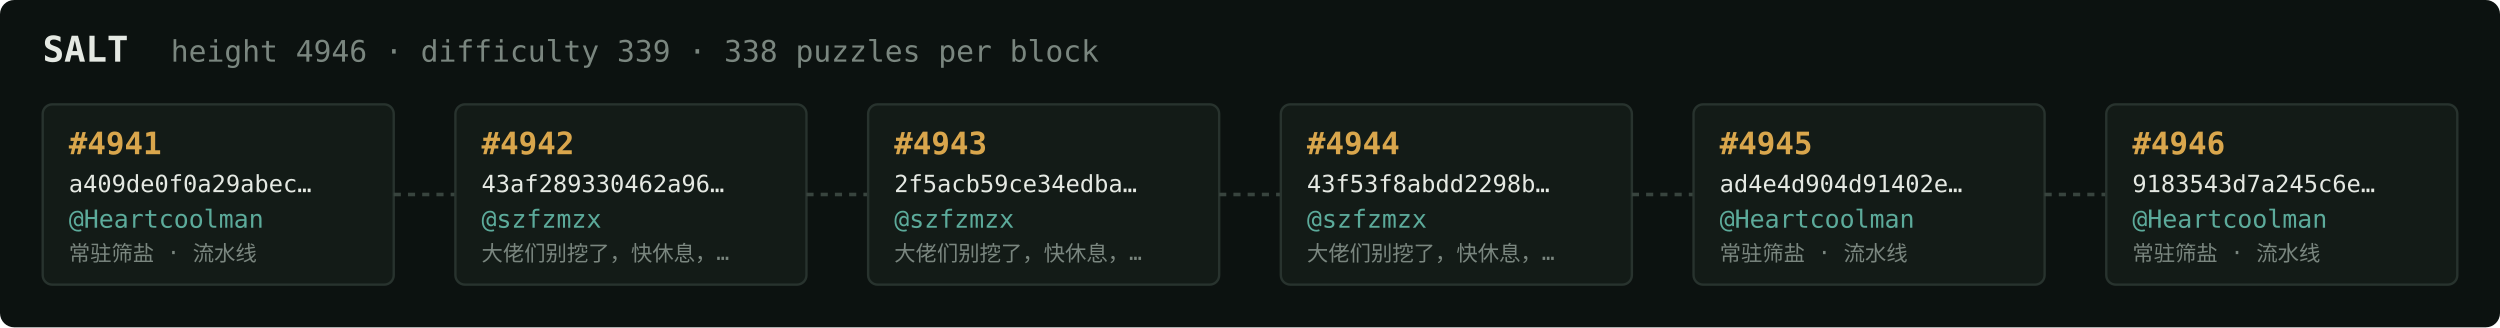
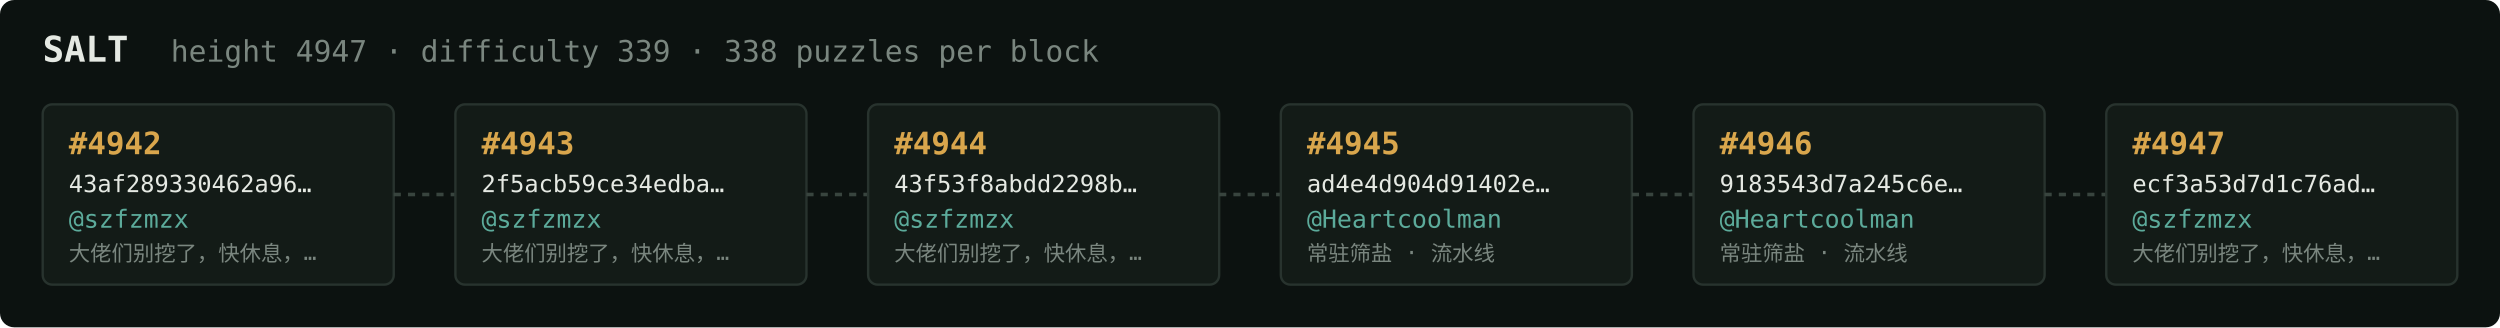
<svg xmlns="http://www.w3.org/2000/svg" width="1054" height="138" viewBox="0 0 1054 138" font-family="ui-monospace,SFMono-Regular,Menlo,monospace">
  <rect fill="#0c1210" width="1054" height="138" rx="6" />
  <text x="18" y="26" fill="#e5e9e3" font-size="15" font-weight="700">SALT</text>
-   <text x="72" y="26" fill="#7a867f" font-size="12.5">height 4946 · difficulty 339 · 338 puzzles per block</text>
+   <text x="72" y="26" fill="#7a867f" font-size="12.5">height 4947 · difficulty 339 · 338 puzzles per block</text>
  <rect x="18" y="44" width="148" height="76" rx="4" fill="#131b17" stroke="#28332e" stroke-width="1" />
-   <text x="29" y="65" fill="#d9a64c" font-size="13" font-weight="700">#4941</text>
-   <text x="29" y="81" fill="#e5e9e3" font-size="10">a409de0f0a29abec…</text>
-   <text x="29" y="96" fill="#5cab9b" font-size="10.5">@Heartcoolman</text>
-   <text x="29" y="110" fill="#7a867f" font-size="9">常驻筛盐 · 流水线</text>
+   <text x="29" y="65" fill="#d9a64c" font-size="13" font-weight="700">#4942</text>
+   <text x="29" y="81" fill="#e5e9e3" font-size="10">43af289330462a96…</text>
+   <text x="29" y="96" fill="#5cab9b" font-size="10.5">@szfzmzx</text>
+   <text x="29" y="110" fill="#7a867f" font-size="9">大佬们别挖了，快休息，…</text>
  <line x1="166" y1="82.0" x2="192" y2="82.0" stroke="#38443e" stroke-width="1.5" stroke-dasharray="3 3" />
  <rect x="192" y="44" width="148" height="76" rx="4" fill="#131b17" stroke="#28332e" stroke-width="1" />
-   <text x="203" y="65" fill="#d9a64c" font-size="13" font-weight="700">#4942</text>
-   <text x="203" y="81" fill="#e5e9e3" font-size="10">43af289330462a96…</text>
+   <text x="203" y="65" fill="#d9a64c" font-size="13" font-weight="700">#4943</text>
+   <text x="203" y="81" fill="#e5e9e3" font-size="10">2f5acb59ce34edba…</text>
  <text x="203" y="96" fill="#5cab9b" font-size="10.5">@szfzmzx</text>
  <text x="203" y="110" fill="#7a867f" font-size="9">大佬们别挖了，快休息，…</text>
  <line x1="340" y1="82.0" x2="366" y2="82.0" stroke="#38443e" stroke-width="1.5" stroke-dasharray="3 3" />
  <rect x="366" y="44" width="148" height="76" rx="4" fill="#131b17" stroke="#28332e" stroke-width="1" />
-   <text x="377" y="65" fill="#d9a64c" font-size="13" font-weight="700">#4943</text>
-   <text x="377" y="81" fill="#e5e9e3" font-size="10">2f5acb59ce34edba…</text>
+   <text x="377" y="65" fill="#d9a64c" font-size="13" font-weight="700">#4944</text>
+   <text x="377" y="81" fill="#e5e9e3" font-size="10">43f53f8abdd2298b…</text>
  <text x="377" y="96" fill="#5cab9b" font-size="10.5">@szfzmzx</text>
  <text x="377" y="110" fill="#7a867f" font-size="9">大佬们别挖了，快休息，…</text>
  <line x1="514" y1="82.0" x2="540" y2="82.0" stroke="#38443e" stroke-width="1.5" stroke-dasharray="3 3" />
  <rect x="540" y="44" width="148" height="76" rx="4" fill="#131b17" stroke="#28332e" stroke-width="1" />
-   <text x="551" y="65" fill="#d9a64c" font-size="13" font-weight="700">#4944</text>
-   <text x="551" y="81" fill="#e5e9e3" font-size="10">43f53f8abdd2298b…</text>
-   <text x="551" y="96" fill="#5cab9b" font-size="10.5">@szfzmzx</text>
-   <text x="551" y="110" fill="#7a867f" font-size="9">大佬们别挖了，快休息，…</text>
+   <text x="551" y="65" fill="#d9a64c" font-size="13" font-weight="700">#4945</text>
+   <text x="551" y="81" fill="#e5e9e3" font-size="10">ad4e4d904d91402e…</text>
+   <text x="551" y="96" fill="#5cab9b" font-size="10.5">@Heartcoolman</text>
+   <text x="551" y="110" fill="#7a867f" font-size="9">常驻筛盐 · 流水线</text>
  <line x1="688" y1="82.0" x2="714" y2="82.0" stroke="#38443e" stroke-width="1.5" stroke-dasharray="3 3" />
  <rect x="714" y="44" width="148" height="76" rx="4" fill="#131b17" stroke="#28332e" stroke-width="1" />
-   <text x="725" y="65" fill="#d9a64c" font-size="13" font-weight="700">#4945</text>
-   <text x="725" y="81" fill="#e5e9e3" font-size="10">ad4e4d904d91402e…</text>
+   <text x="725" y="65" fill="#d9a64c" font-size="13" font-weight="700">#4946</text>
+   <text x="725" y="81" fill="#e5e9e3" font-size="10">9183543d7a245c6e…</text>
  <text x="725" y="96" fill="#5cab9b" font-size="10.5">@Heartcoolman</text>
  <text x="725" y="110" fill="#7a867f" font-size="9">常驻筛盐 · 流水线</text>
  <line x1="862" y1="82.0" x2="888" y2="82.0" stroke="#38443e" stroke-width="1.5" stroke-dasharray="3 3" />
  <rect x="888" y="44" width="148" height="76" rx="4" fill="#131b17" stroke="#28332e" stroke-width="1" />
-   <text x="899" y="65" fill="#d9a64c" font-size="13" font-weight="700">#4946</text>
-   <text x="899" y="81" fill="#e5e9e3" font-size="10">9183543d7a245c6e…</text>
-   <text x="899" y="96" fill="#5cab9b" font-size="10.5">@Heartcoolman</text>
-   <text x="899" y="110" fill="#7a867f" font-size="9">常驻筛盐 · 流水线</text>
+   <text x="899" y="65" fill="#d9a64c" font-size="13" font-weight="700">#4947</text>
+   <text x="899" y="81" fill="#e5e9e3" font-size="10">ecf3a53d7d1c76ad…</text>
+   <text x="899" y="96" fill="#5cab9b" font-size="10.5">@szfzmzx</text>
+   <text x="899" y="110" fill="#7a867f" font-size="9">大佬们别挖了，快休息，…</text>
</svg>
